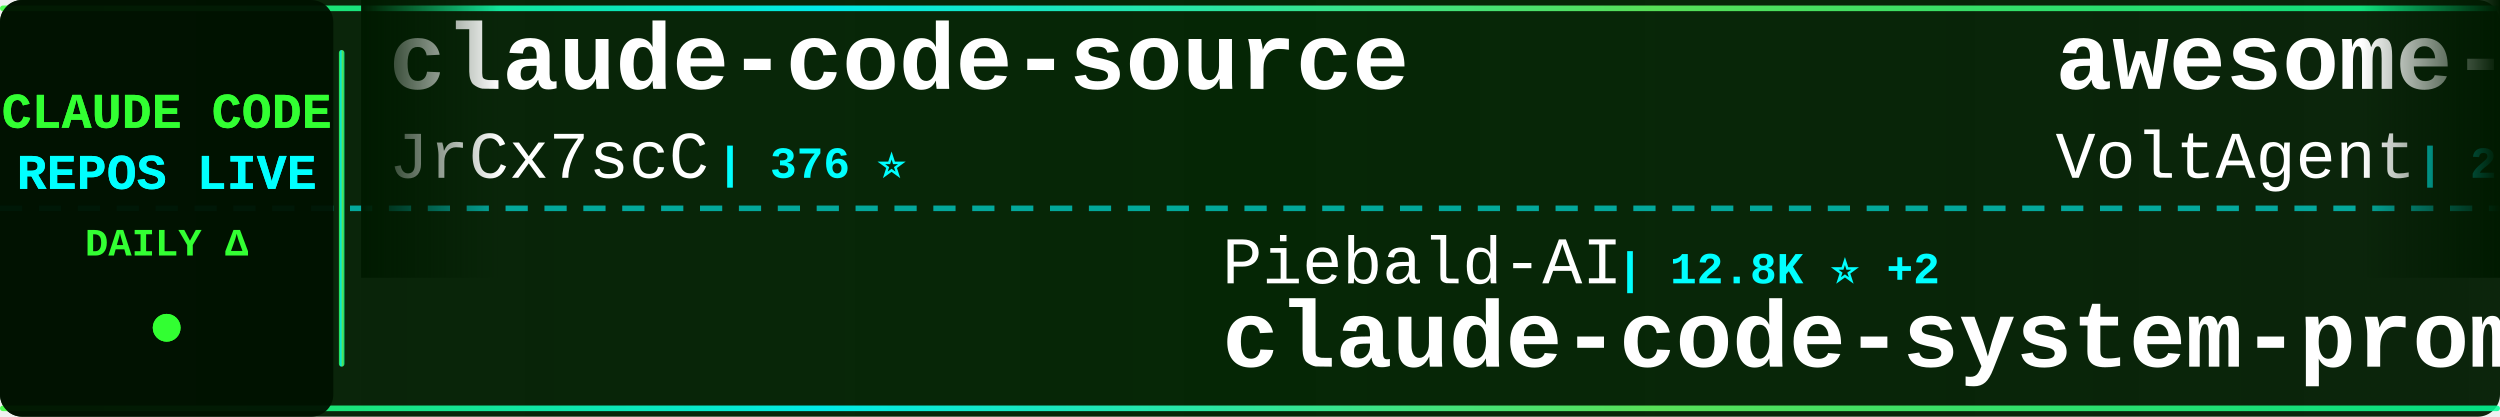
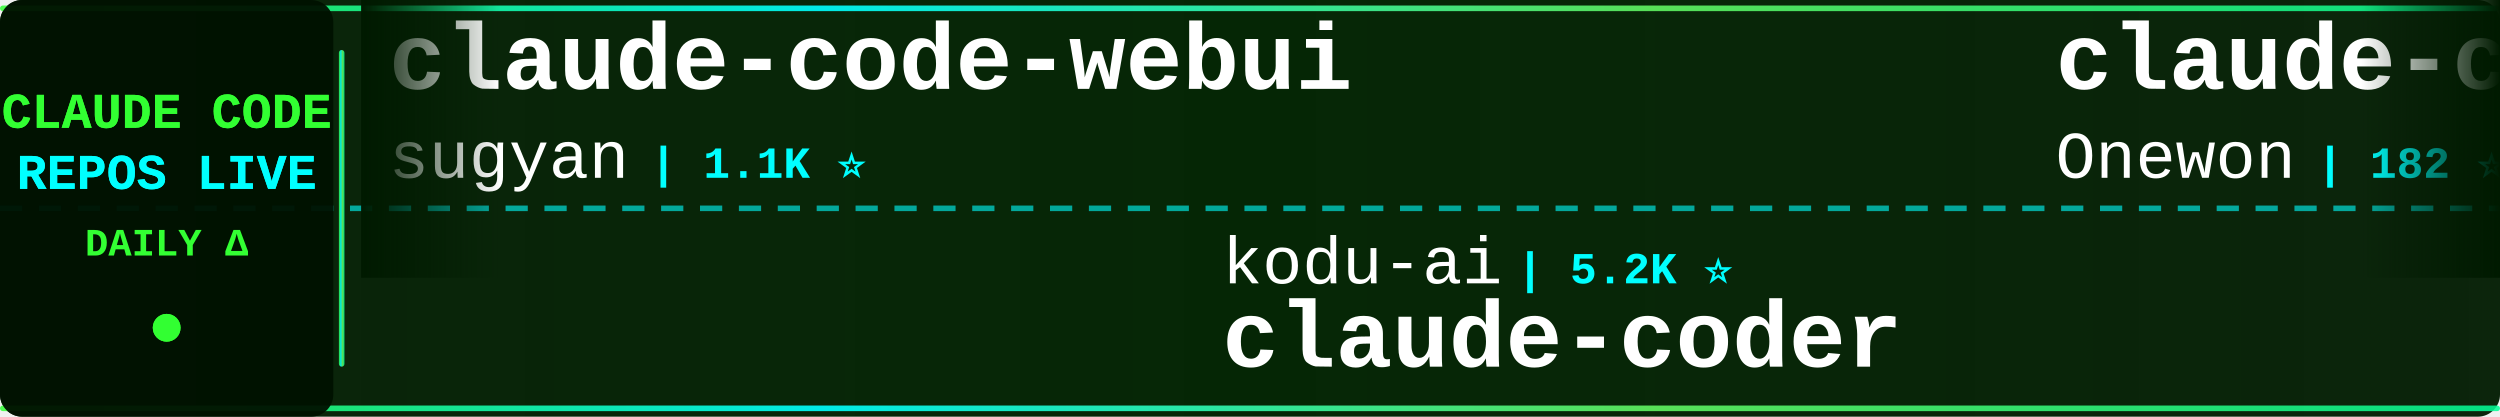
<svg xmlns="http://www.w3.org/2000/svg" width="900" height="150">
  <defs>
    <linearGradient id="tickerBg" x1="0%" y1="0%" x2="100%" y2="0%">
      <stop offset="0%" style="stop-color:#001a00;stop-opacity:0.95" />
      <stop offset="50%" style="stop-color:#002200;stop-opacity:0.98" />
      <stop offset="100%" style="stop-color:#001a00;stop-opacity:0.95" />
    </linearGradient>
    <linearGradient id="borderGrad" x1="0%" y1="0%" x2="100%" y2="0%">
      <stop offset="0%" style="stop-color:#33ff33;stop-opacity:0.85">
        <animate attributeName="stop-opacity" values="0.85;1;0.85" dur="2s" repeatCount="indefinite" />
      </stop>
      <stop offset="33%" style="stop-color:#00ffff;stop-opacity:0.9">
        <animate attributeName="stop-opacity" values="0.9;1;0.9" dur="2.2s" repeatCount="indefinite" />
      </stop>
      <stop offset="66%" style="stop-color:#66ff66;stop-opacity:0.85">
        <animate attributeName="stop-opacity" values="0.85;1;0.85" dur="1.8s" repeatCount="indefinite" />
      </stop>
      <stop offset="100%" style="stop-color:#00ff99;stop-opacity:0.85">
        <animate attributeName="stop-opacity" values="0.85;1;0.85" dur="2s" repeatCount="indefinite" />
      </stop>
    </linearGradient>
    <filter id="textGlow">
      <feGaussianBlur stdDeviation="0.1" result="coloredBlur" />
      <feMerge>
        <feMergeNode in="coloredBlur" />
        <feMergeNode in="SourceGraphic" />
      </feMerge>
    </filter>
    <filter id="metricGlow">
      <feGaussianBlur stdDeviation="0.2" result="coloredBlur" />
      <feMerge>
        <feMergeNode in="coloredBlur" />
        <feMergeNode in="SourceGraphic" />
      </feMerge>
    </filter>
    <linearGradient id="leftFade" x1="0%" y1="0%" x2="100%" y2="0%">
      <stop offset="0%" style="stop-color:#001a00;stop-opacity:1" />
      <stop offset="100%" style="stop-color:#001a00;stop-opacity:0" />
    </linearGradient>
    <linearGradient id="rightFade" x1="0%" y1="0%" x2="100%" y2="0%">
      <stop offset="0%" style="stop-color:#001a00;stop-opacity:0" />
      <stop offset="100%" style="stop-color:#001a00;stop-opacity:1" />
    </linearGradient>
  </defs>
  <rect width="900" height="150" fill="url(#tickerBg)" rx="8" />
  <rect x="0" y="2" width="900" height="2" fill="url(#borderGrad)" rx="1" />
  <rect x="0" y="146" width="900" height="2" fill="url(#borderGrad)" rx="1" />
  <line x1="0" y1="75" x2="900" y2="75" stroke="#00ffff" stroke-width="2" stroke-dasharray="8 6" opacity="0.6" />
  <rect x="0" y="0" width="120" height="150" fill="#001100" opacity="0.95" rx="8" />
  <text x="60" y="46" font-family="'Courier New', monospace" font-size="18" font-weight="bold" fill="#33ff33" text-anchor="middle" filter="url(#textGlow)">
    CLAUDE CODE
  </text>
  <text x="60" y="68" font-family="'Courier New', monospace" font-size="18" font-weight="bold" fill="#00ffff" text-anchor="middle" filter="url(#textGlow)">
    REPOS LIVE
  </text>
  <text x="60" y="92" font-family="'Courier New', monospace" font-size="14" font-weight="bold" fill="#33ff33" text-anchor="middle">
    DAILY Δ
  </text>
  <circle cx="60" cy="118" r="5" fill="#33ff33" filter="url(#metricGlow)">
    <animate attributeName="r" values="4;6;4" dur="1.5s" repeatCount="indefinite" />
    <animate attributeName="opacity" values="0.6;1;0.6" dur="1.5s" repeatCount="indefinite" />
  </circle>
  <rect x="122" y="18" width="2" height="114" fill="url(#borderGrad)" rx="1" />
  <clipPath id="tickerClip">
    <rect x="130" y="0" width="770" height="150" />
  </clipPath>
  <g clip-path="url(#tickerClip)">
    <g id="tickerItems">
      <animateTransform attributeName="transform" attributeType="XML" type="translate" from="0 0" to="-3000 0" dur="54s" repeatCount="indefinite" />
      <g transform="translate(0, 0)">
-         <text x="140" y="32" font-family="'Courier New', monospace" font-size="34" font-weight="bold" fill="#ffffff">claude-code-source</text>
-         <text x="140" y="64" font-family="'Courier New', monospace" font-size="24" font-weight="normal" fill="#ffffff" opacity="1.0">JrCx7scC</text>
-         <text x="258" y="64" font-family="'Courier New', monospace" font-size="16" font-weight="bold" fill="#00ffff"> | 376 ⭐</text>
+         <text x="140" y="32" font-family="'Courier New', monospace" font-size="34" font-weight="bold" fill="#ffffff">claude-code-webui</text>
+         <text x="140" y="64" font-family="'Courier New', monospace" font-size="24" font-weight="normal" fill="#ffffff" opacity="1.0">sugyan</text>
+         <text x="234" y="64" font-family="'Courier New', monospace" font-size="16" font-weight="bold" fill="#00ffff"> | 1.1K ⭐</text>
      </g>
      <g transform="translate(300, 0)">
-         <text x="140" y="102" font-family="'Courier New', monospace" font-size="24" font-weight="normal" fill="#ffffff" opacity="1.0">Piebald-AI</text>
-         <text x="282" y="102" font-family="'Courier New', monospace" font-size="16" font-weight="bold" fill="#00ffff"> | 12.8K ⭐ +2</text>
-         <text x="140" y="132" font-family="'Courier New', monospace" font-size="34" font-weight="bold" fill="#ffffff">claude-code-system-promp...</text>
+         <text x="140" y="102" font-family="'Courier New', monospace" font-size="24" font-weight="normal" fill="#ffffff" opacity="1.0">kodu-ai</text>
+         <text x="246" y="102" font-family="'Courier New', monospace" font-size="16" font-weight="bold" fill="#00ffff"> | 5.2K ⭐</text>
+         <text x="140" y="132" font-family="'Courier New', monospace" font-size="34" font-weight="bold" fill="#ffffff">claude-coder</text>
      </g>
      <g transform="translate(600, 0)">
-         <text x="140" y="32" font-family="'Courier New', monospace" font-size="34" font-weight="bold" fill="#ffffff">awesome-claude-code-suba...</text>
-         <text x="140" y="64" font-family="'Courier New', monospace" font-size="24" font-weight="normal" fill="#ffffff" opacity="1.0">VoltAgent</text>
-         <text x="270" y="64" font-family="'Courier New', monospace" font-size="16" font-weight="bold" fill="#00ffff"> | 25.4K ⭐ +3</text>
+         <text x="140" y="32" font-family="'Courier New', monospace" font-size="34" font-weight="bold" fill="#ffffff">claude-code</text>
+         <text x="140" y="64" font-family="'Courier New', monospace" font-size="24" font-weight="normal" fill="#ffffff" opacity="1.0">Onewon</text>
+         <text x="234" y="64" font-family="'Courier New', monospace" font-size="16" font-weight="bold" fill="#00ffff"> | 182 ⭐</text>
      </g>
      <g transform="translate(900, 0)">
-         <text x="140" y="102" font-family="'Courier New', monospace" font-size="24" font-weight="normal" fill="#ffffff" opacity="1.0">huangjia2019</text>
-         <text x="306" y="102" font-family="'Courier New', monospace" font-size="16" font-weight="bold" fill="#00ffff"> | 1.1K ⭐</text>
-         <text x="140" y="132" font-family="'Courier New', monospace" font-size="34" font-weight="bold" fill="#ffffff">claude-code-engineering</text>
+         <text x="140" y="102" font-family="'Courier New', monospace" font-size="24" font-weight="normal" fill="#ffffff" opacity="1.0">VILA-Lab</text>
+         <text x="258" y="102" font-family="'Courier New', monospace" font-size="16" font-weight="bold" fill="#00ffff"> | 2.1K ⭐ +1</text>
+         <text x="140" y="132" font-family="'Courier New', monospace" font-size="34" font-weight="bold" fill="#ffffff">Dive-into-Claude-Code</text>
      </g>
      <g transform="translate(1200, 0)">
-         <text x="140" y="32" font-family="'Courier New', monospace" font-size="34" font-weight="bold" fill="#ffffff">claude-code-source</text>
-         <text x="140" y="64" font-family="'Courier New', monospace" font-size="24" font-weight="normal" fill="#ffffff" opacity="1.0">AprilNEA</text>
-         <text x="258" y="64" font-family="'Courier New', monospace" font-size="16" font-weight="bold" fill="#00ffff"> | 392 ⭐</text>
+         <text x="140" y="32" font-family="'Courier New', monospace" font-size="34" font-weight="bold" fill="#ffffff">Claude-code</text>
+         <text x="140" y="64" font-family="'Courier New', monospace" font-size="24" font-weight="normal" fill="#ffffff" opacity="1.0">zstmfhy</text>
+         <text x="246" y="64" font-family="'Courier New', monospace" font-size="16" font-weight="bold" fill="#00ffff"> | 189 ⭐</text>
      </g>
      <g transform="translate(1500, 0)">
-         <text x="140" y="102" font-family="'Courier New', monospace" font-size="24" font-weight="normal" fill="#ffffff" opacity="1.0">lorryjovens-hub</text>
-         <text x="342" y="102" font-family="'Courier New', monospace" font-size="16" font-weight="bold" fill="#00ffff"> | 1.7K ⭐</text>
-         <text x="140" y="132" font-family="'Courier New', monospace" font-size="34" font-weight="bold" fill="#ffffff">claude-code-rust</text>
+         <text x="140" y="102" font-family="'Courier New', monospace" font-size="24" font-weight="normal" fill="#ffffff" opacity="1.0">ykdojo</text>
+         <text x="234" y="102" font-family="'Courier New', monospace" font-size="16" font-weight="bold" fill="#00ffff"> | 10.2K ⭐ +4</text>
+         <text x="140" y="132" font-family="'Courier New', monospace" font-size="34" font-weight="bold" fill="#ffffff">claude-code-tips</text>
      </g>
      <g transform="translate(1800, 0)">
-         <text x="140" y="32" font-family="'Courier New', monospace" font-size="34" font-weight="bold" fill="#ffffff">claude-code</text>
-         <text x="140" y="64" font-family="'Courier New', monospace" font-size="24" font-weight="normal" fill="#ffffff" opacity="1.0">claude-code-best</text>
-         <text x="354" y="64" font-family="'Courier New', monospace" font-size="16" font-weight="bold" fill="#00ffff"> | 22.8K ⭐ +3</text>
+         <text x="140" y="32" font-family="'Courier New', monospace" font-size="34" font-weight="bold" fill="#ffffff">claude-code-cli</text>
+         <text x="140" y="64" font-family="'Courier New', monospace" font-size="24" font-weight="normal" fill="#ffffff" opacity="1.0">huangserva</text>
+         <text x="282" y="64" font-family="'Courier New', monospace" font-size="16" font-weight="bold" fill="#00ffff"> | 630 ⭐</text>
      </g>
      <g transform="translate(2100, 0)">
-         <text x="140" y="102" font-family="'Courier New', monospace" font-size="24" font-weight="normal" fill="#ffffff" opacity="1.0">Windy3f3f3f3f</text>
-         <text x="318" y="102" font-family="'Courier New', monospace" font-size="16" font-weight="bold" fill="#00ffff"> | 2.7K ⭐</text>
-         <text x="140" y="132" font-family="'Courier New', monospace" font-size="34" font-weight="bold" fill="#ffffff">claude-code-from-scratch</text>
+         <text x="140" y="102" font-family="'Courier New', monospace" font-size="24" font-weight="normal" fill="#ffffff" opacity="1.0">edmund-io</text>
+         <text x="270" y="102" font-family="'Courier New', monospace" font-size="16" font-weight="bold" fill="#00ffff"> | 1.5K ⭐</text>
+         <text x="140" y="132" font-family="'Courier New', monospace" font-size="34" font-weight="bold" fill="#ffffff">edmunds-claude-code</text>
      </g>
      <g transform="translate(2400, 0)">
-         <text x="140" y="32" font-family="'Courier New', monospace" font-size="34" font-weight="bold" fill="#ffffff">claude-code-security-rev...</text>
-         <text x="140" y="64" font-family="'Courier New', monospace" font-size="24" font-weight="normal" fill="#ffffff" opacity="1.0">anthropics</text>
-         <text x="282" y="64" font-family="'Courier New', monospace" font-size="16" font-weight="bold" fill="#00ffff"> | 6.3K ⭐ +2</text>
+         <text x="140" y="32" font-family="'Courier New', monospace" font-size="34" font-weight="bold" fill="#ffffff">claude-code</text>
+         <text x="140" y="64" font-family="'Courier New', monospace" font-size="24" font-weight="normal" fill="#ffffff" opacity="1.0">Tinkeringg-Lab</text>
+         <text x="330" y="64" font-family="'Courier New', monospace" font-size="16" font-weight="bold" fill="#00ffff"> | 214 ⭐</text>
      </g>
      <g transform="translate(2700, 0)">
-         <text x="140" y="102" font-family="'Courier New', monospace" font-size="24" font-weight="normal" fill="#ffffff" opacity="1.0">T-Lab-CUHKSZ</text>
-         <text x="306" y="102" font-family="'Courier New', monospace" font-size="16" font-weight="bold" fill="#00ffff"> | 329 ⭐</text>
-         <text x="140" y="132" font-family="'Courier New', monospace" font-size="34" font-weight="bold" fill="#ffffff">claude-code</text>
+         <text x="140" y="102" font-family="'Courier New', monospace" font-size="24" font-weight="normal" fill="#ffffff" opacity="1.0">multica-ai</text>
+         <text x="282" y="102" font-family="'Courier New', monospace" font-size="16" font-weight="bold" fill="#00ffff"> | 215.9K ⭐ +34</text>
+         <text x="140" y="132" font-family="'Courier New', monospace" font-size="34" font-weight="bold" fill="#ffffff">andrej-karpathy-skills</text>
      </g>
      <g transform="translate(3000, 0)">
-         <text x="140" y="32" font-family="'Courier New', monospace" font-size="34" font-weight="bold" fill="#ffffff">claude-code-source</text>
-         <text x="140" y="64" font-family="'Courier New', monospace" font-size="24" font-weight="normal" fill="#ffffff" opacity="1.0">JrCx7scC</text>
-         <text x="258" y="64" font-family="'Courier New', monospace" font-size="16" font-weight="bold" fill="#00ffff"> | 376 ⭐</text>
+         <text x="140" y="32" font-family="'Courier New', monospace" font-size="34" font-weight="bold" fill="#ffffff">claude-code-webui</text>
+         <text x="140" y="64" font-family="'Courier New', monospace" font-size="24" font-weight="normal" fill="#ffffff" opacity="1.0">sugyan</text>
+         <text x="234" y="64" font-family="'Courier New', monospace" font-size="16" font-weight="bold" fill="#00ffff"> | 1.1K ⭐</text>
      </g>
      <g transform="translate(3300, 0)">
-         <text x="140" y="102" font-family="'Courier New', monospace" font-size="24" font-weight="normal" fill="#ffffff" opacity="1.0">Piebald-AI</text>
-         <text x="282" y="102" font-family="'Courier New', monospace" font-size="16" font-weight="bold" fill="#00ffff"> | 12.8K ⭐ +2</text>
-         <text x="140" y="132" font-family="'Courier New', monospace" font-size="34" font-weight="bold" fill="#ffffff">claude-code-system-promp...</text>
+         <text x="140" y="102" font-family="'Courier New', monospace" font-size="24" font-weight="normal" fill="#ffffff" opacity="1.0">kodu-ai</text>
+         <text x="246" y="102" font-family="'Courier New', monospace" font-size="16" font-weight="bold" fill="#00ffff"> | 5.2K ⭐</text>
+         <text x="140" y="132" font-family="'Courier New', monospace" font-size="34" font-weight="bold" fill="#ffffff">claude-coder</text>
      </g>
      <g transform="translate(3600, 0)">
-         <text x="140" y="32" font-family="'Courier New', monospace" font-size="34" font-weight="bold" fill="#ffffff">awesome-claude-code-suba...</text>
-         <text x="140" y="64" font-family="'Courier New', monospace" font-size="24" font-weight="normal" fill="#ffffff" opacity="1.0">VoltAgent</text>
-         <text x="270" y="64" font-family="'Courier New', monospace" font-size="16" font-weight="bold" fill="#00ffff"> | 25.4K ⭐ +3</text>
+         <text x="140" y="32" font-family="'Courier New', monospace" font-size="34" font-weight="bold" fill="#ffffff">claude-code</text>
+         <text x="140" y="64" font-family="'Courier New', monospace" font-size="24" font-weight="normal" fill="#ffffff" opacity="1.0">Onewon</text>
+         <text x="234" y="64" font-family="'Courier New', monospace" font-size="16" font-weight="bold" fill="#00ffff"> | 182 ⭐</text>
      </g>
      <g transform="translate(3900, 0)">
-         <text x="140" y="102" font-family="'Courier New', monospace" font-size="24" font-weight="normal" fill="#ffffff" opacity="1.0">huangjia2019</text>
-         <text x="306" y="102" font-family="'Courier New', monospace" font-size="16" font-weight="bold" fill="#00ffff"> | 1.1K ⭐</text>
-         <text x="140" y="132" font-family="'Courier New', monospace" font-size="34" font-weight="bold" fill="#ffffff">claude-code-engineering</text>
+         <text x="140" y="102" font-family="'Courier New', monospace" font-size="24" font-weight="normal" fill="#ffffff" opacity="1.0">VILA-Lab</text>
+         <text x="258" y="102" font-family="'Courier New', monospace" font-size="16" font-weight="bold" fill="#00ffff"> | 2.1K ⭐ +1</text>
+         <text x="140" y="132" font-family="'Courier New', monospace" font-size="34" font-weight="bold" fill="#ffffff">Dive-into-Claude-Code</text>
      </g>
    </g>
  </g>
  <rect x="130" y="0" width="50" height="100" fill="url(#leftFade)" />
  <rect x="850" y="0" width="50" height="100" fill="url(#rightFade)" />
</svg>
